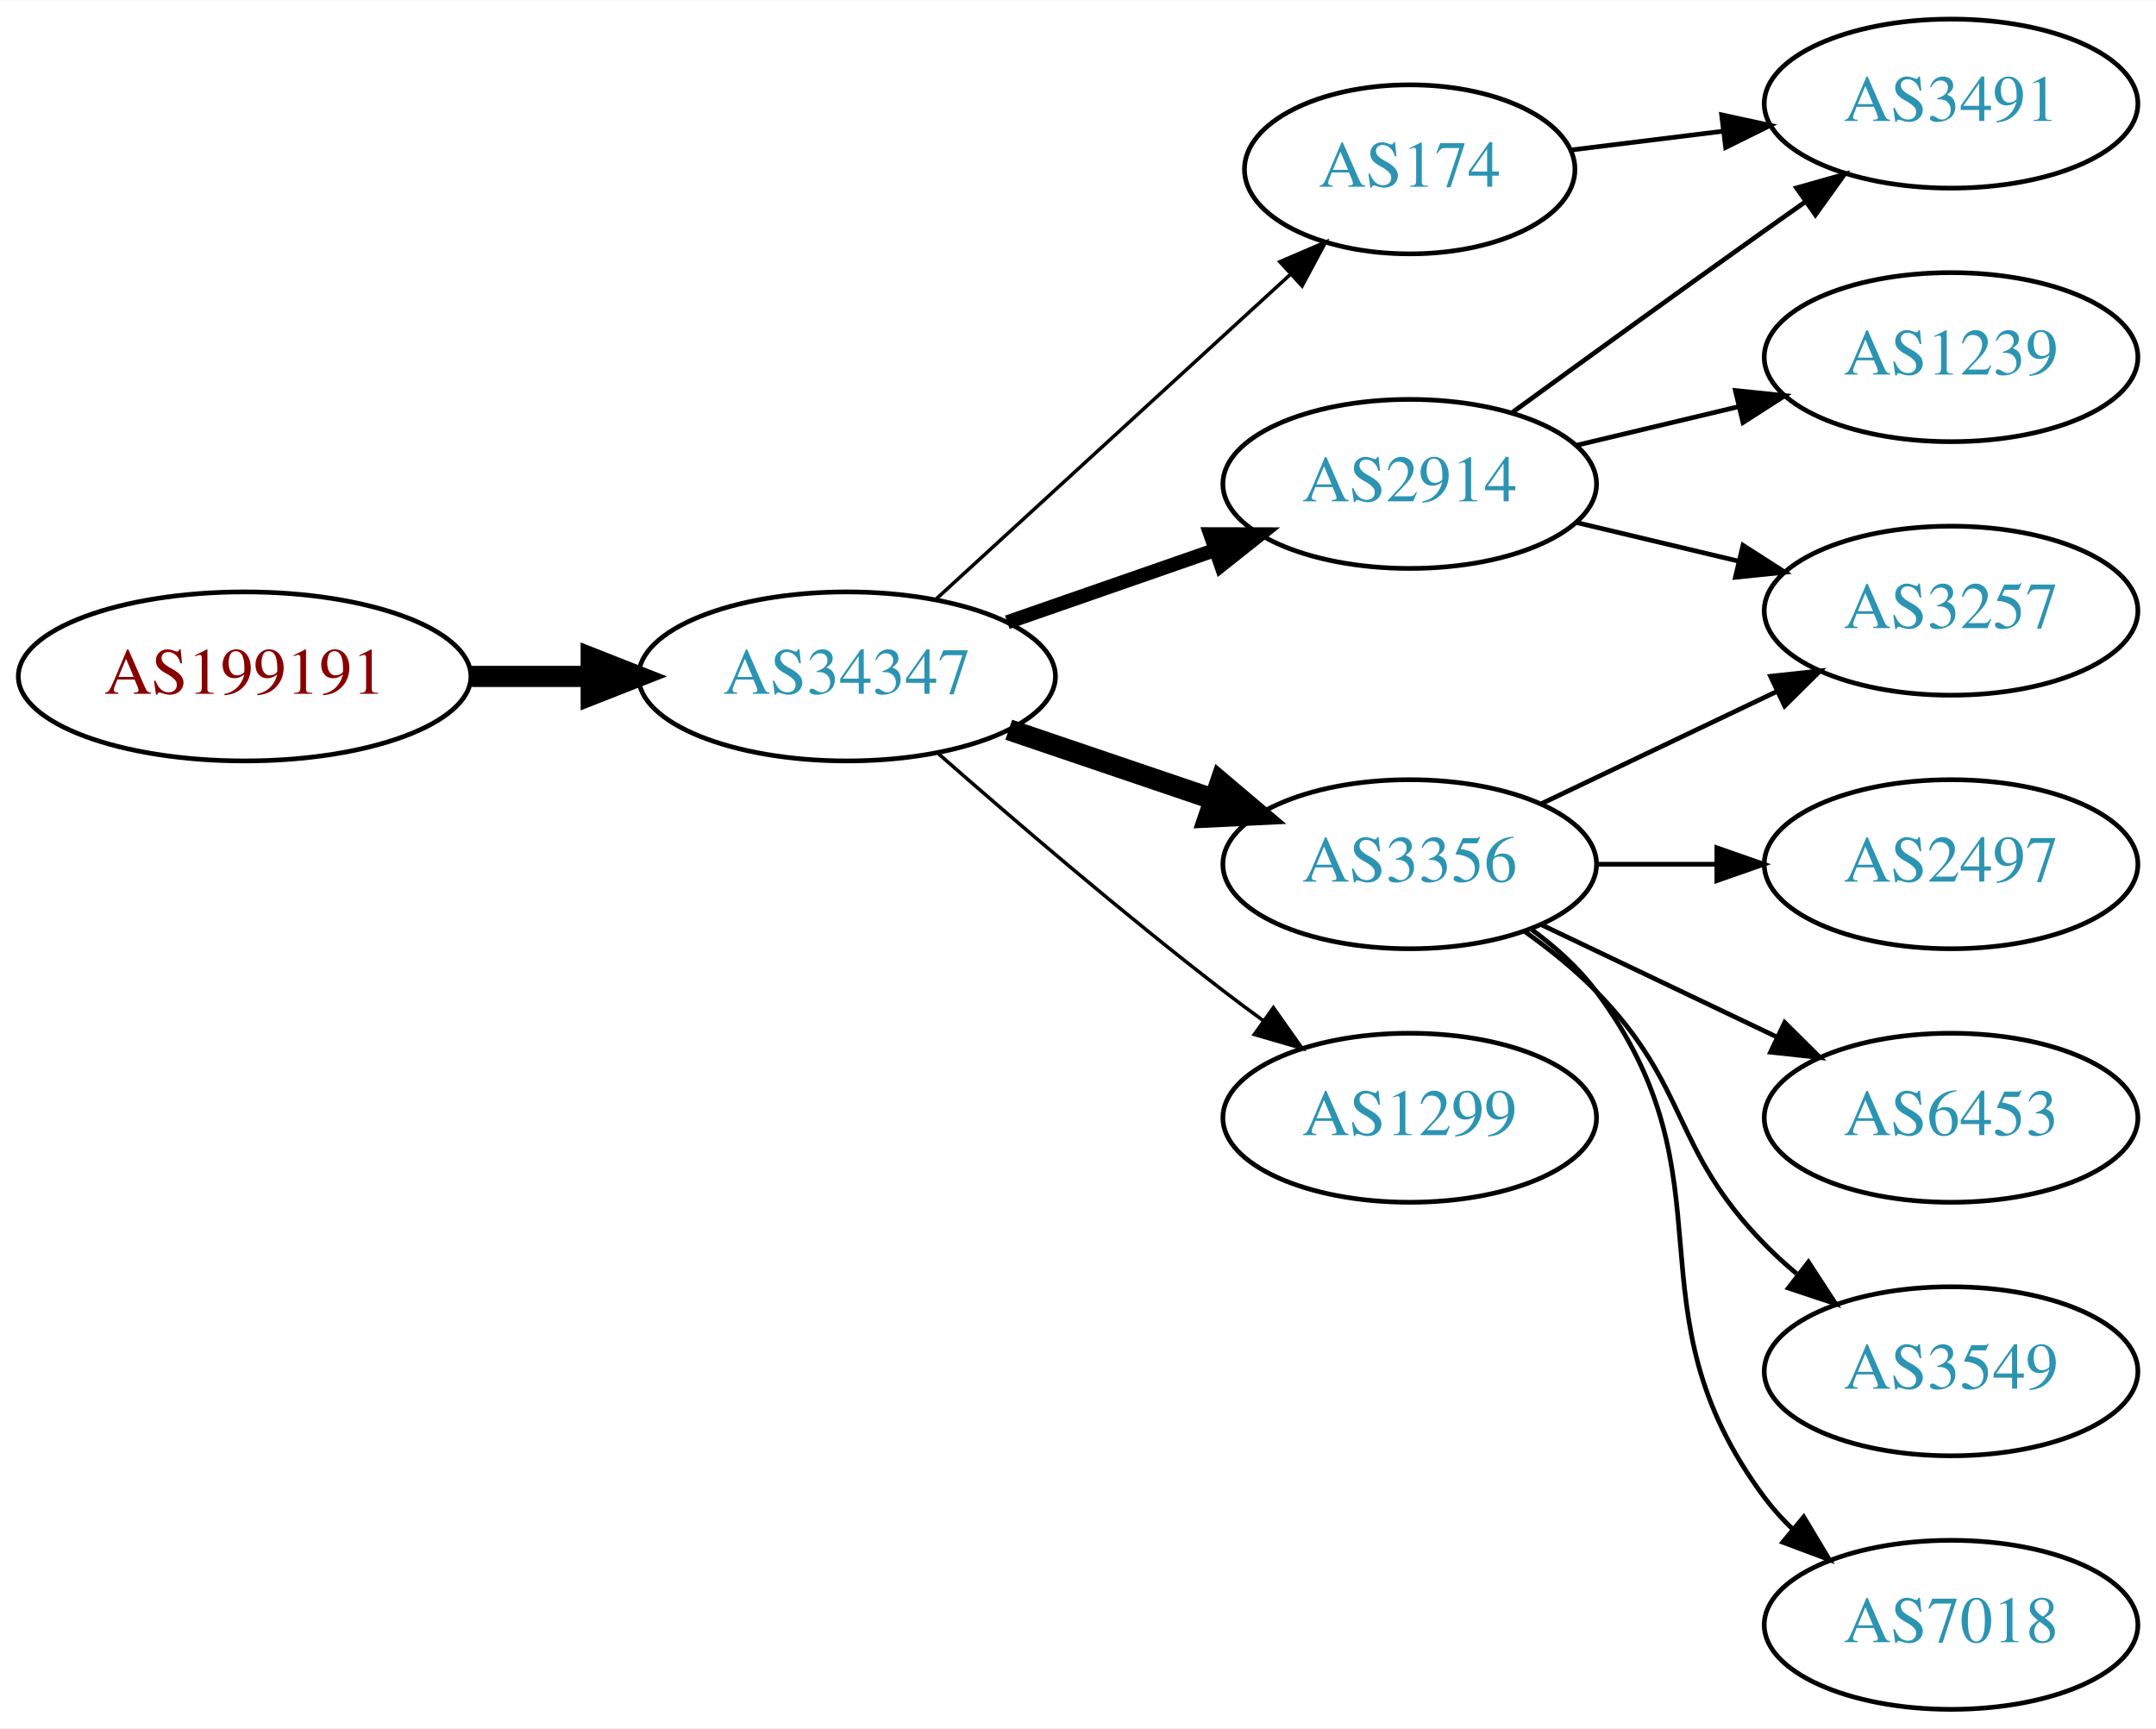
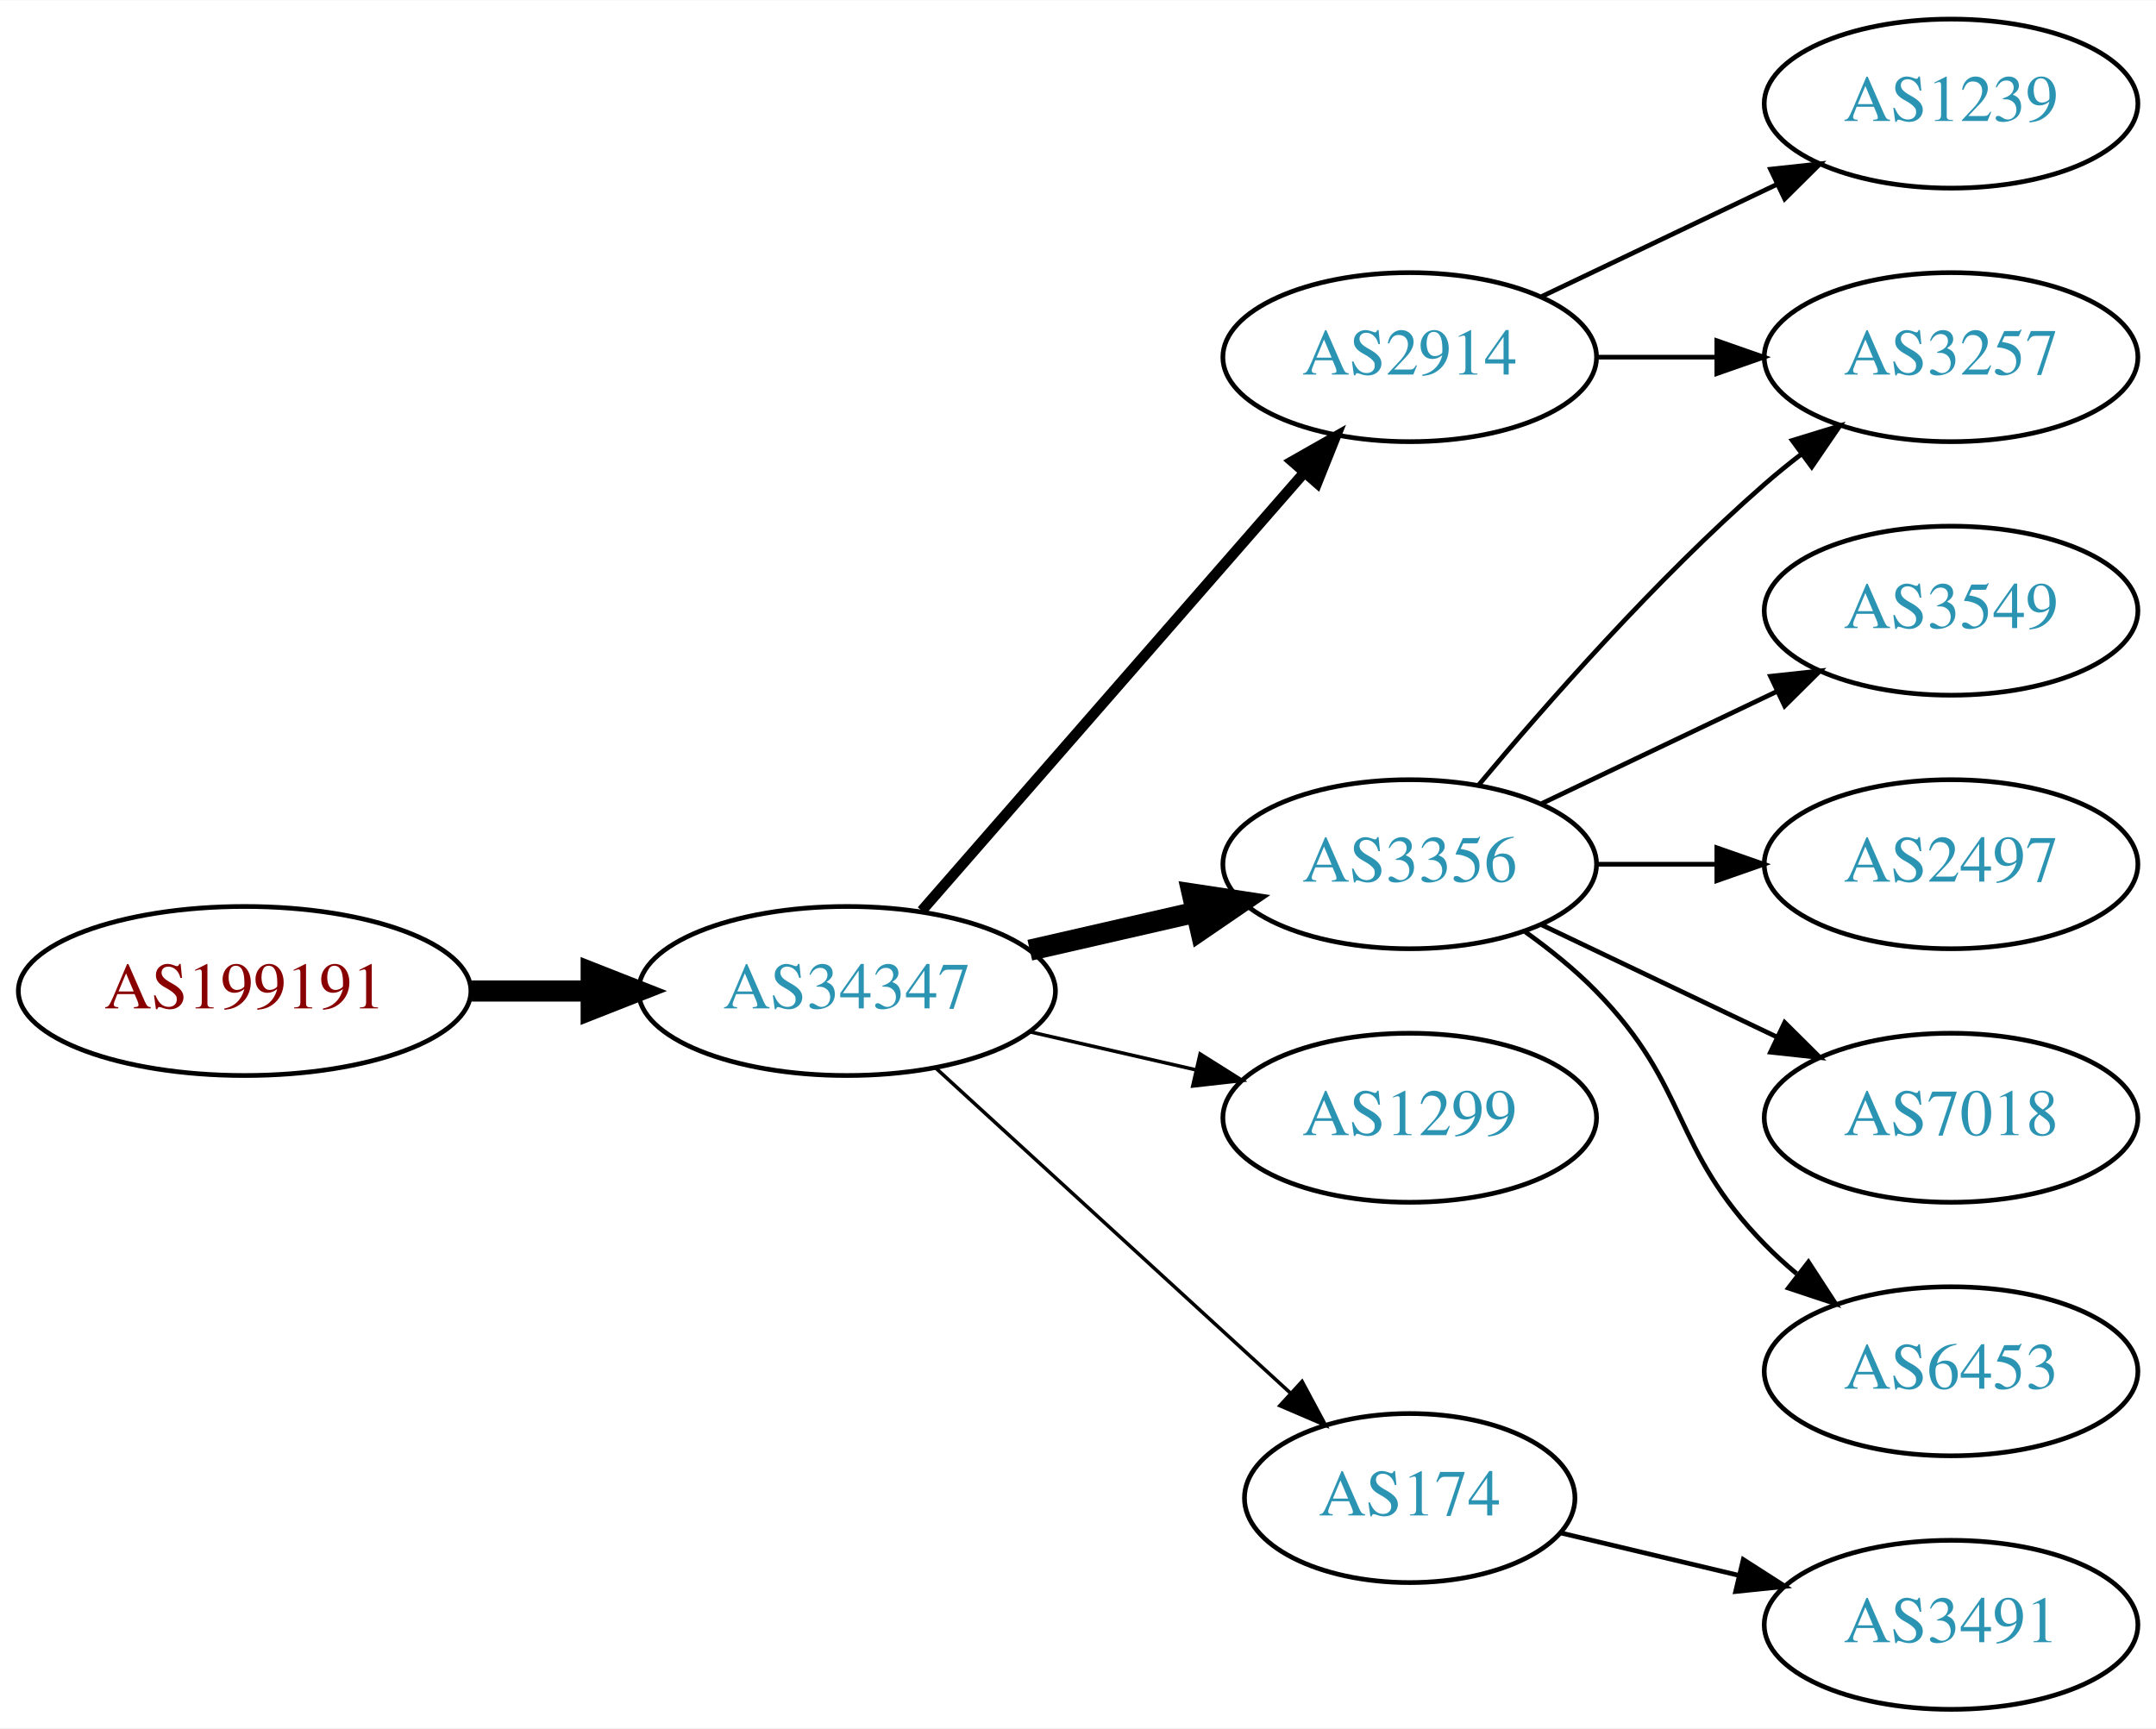
<svg xmlns="http://www.w3.org/2000/svg" xmlns:xlink="http://www.w3.org/1999/xlink" width="459pt" height="368pt" viewBox="0.00 0.00 459.17 368.00">
  <g id="graph0" class="graph" transform="scale(1 1) rotate(0) translate(4 364)">
    <polygon fill="white" stroke="none" points="-4,4 -4,-364 455.17,-364 455.17,4 -4,4" />
    <g id="node1" class="node">
      <g id="a_node1">
        <a xlink:href="/asn/199191" xlink:title="AS199191 ~ Klausner Trading International GmbH [AT]">
-           <ellipse fill="#ffffff" stroke="black" cx="48.096" cy="-220" rx="48.192" ry="18" />
-           <text text-anchor="middle" x="48.096" y="-216.3" font-family="Times,serif" font-size="14.00" fill="#880000">AS199191</text>
+           <ellipse fill="#ffffff" stroke="black" cx="48.096" cy="-153" rx="48.192" ry="18" />
+           <text text-anchor="middle" x="48.096" y="-149.3" font-family="Times,serif" font-size="14.00" fill="#880000">AS199191</text>
        </a>
      </g>
    </g>
    <g id="node2" class="node">
      <g id="a_node2">
        <a xlink:href="/asn/34347" xlink:title="AS34347 ~ HALLAG Kommunal GmbH [AT]">
-           <ellipse fill="#ffffff" stroke="black" cx="176.388" cy="-220" rx="44.393" ry="18" />
-           <text text-anchor="middle" x="176.388" y="-216.3" font-family="Times,serif" font-size="14.00" fill="#2c94b3">AS34347</text>
+           <ellipse fill="#ffffff" stroke="black" cx="176.388" cy="-153" rx="44.393" ry="18" />
+           <text text-anchor="middle" x="176.388" y="-149.3" font-family="Times,serif" font-size="14.00" fill="#2c94b3">AS34347</text>
        </a>
      </g>
    </g>
    <g id="edge1" class="edge">
-       <path fill="none" stroke="black" stroke-width="4.5" d="M96.481,-220C104.742,-220 113.386,-220 121.799,-220" />
-       <polygon fill="black" stroke="black" stroke-width="4.5" points="121.904,-223.938 131.904,-220 121.904,-216.063 121.904,-223.938" />
+       <path fill="none" stroke="black" stroke-width="4.5" d="M96.481,-153C104.742,-153 113.386,-153 121.799,-153" />
+       <polygon fill="black" stroke="black" stroke-width="4.5" points="121.904,-156.938 131.904,-153 121.904,-149.063 121.904,-156.938" />
    </g>
    <g id="node3" class="node">
      <g id="a_node3">
        <a xlink:href="/asn/2914" xlink:title="AS2914 ~ NTT America, Inc. [US]">
-           <ellipse fill="#ffffff" stroke="black" cx="296.23" cy="-261" rx="39.794" ry="18" />
-           <text text-anchor="middle" x="296.23" y="-257.3" font-family="Times,serif" font-size="14.00" fill="#2c94b3">AS2914</text>
+           <ellipse fill="#ffffff" stroke="black" cx="296.23" cy="-288" rx="39.794" ry="18" />
+           <text text-anchor="middle" x="296.23" y="-284.3" font-family="Times,serif" font-size="14.00" fill="#2c94b3">AS2914</text>
        </a>
      </g>
    </g>
    <g id="edge2" class="edge">
-       <path fill="none" stroke="black" stroke-width="3" d="M210.527,-231.53C224.244,-236.302 240.284,-241.883 254.693,-246.896" />
-       <polygon fill="black" stroke="black" stroke-width="3" points="253.765,-250.279 264.36,-250.26 256.065,-243.668 253.765,-250.279" />
+       <path fill="none" stroke="black" stroke-width="2.25" d="M192.312,-170.098C212.855,-193.631 249.974,-236.155 273.571,-263.187" />
+       <polygon fill="black" stroke="black" stroke-width="2.25" points="271.214,-265.809 280.426,-271.041 276.487,-261.206 271.214,-265.809" />
    </g>
    <g id="node4" class="node">
      <g id="a_node4">
        <a xlink:href="/asn/3356" xlink:title="AS3356 ~ Level 3 Parent, LLC [US]">
          <ellipse fill="#ffffff" stroke="black" cx="296.23" cy="-180" rx="39.794" ry="18" />
          <text text-anchor="middle" x="296.23" y="-176.3" font-family="Times,serif" font-size="14.00" fill="#2c94b3">AS3356</text>
        </a>
      </g>
    </g>
    <g id="edge3" class="edge">
-       <path fill="none" stroke="black" stroke-width="4.5" d="M210.841,-208.645C224.442,-204.028 240.284,-198.651 254.546,-193.81" />
-       <polygon fill="black" stroke="black" stroke-width="4.5" points="255.915,-197.503 264.119,-190.56 253.384,-190.046 255.915,-197.503" />
+       <path fill="none" stroke="black" stroke-width="4.5" d="M215.322,-161.692C226.563,-164.267 238.976,-167.111 250.599,-169.774" />
+       <polygon fill="black" stroke="black" stroke-width="4.5" points="249.934,-173.661 260.56,-172.057 251.692,-165.985 249.934,-173.661" />
    </g>
    <g id="node5" class="node">
      <g id="a_node5">
-         <a xlink:href="/asn/174" xlink:title="AS174 ~ Cogent Communications [US]">
-           <ellipse fill="#ffffff" stroke="black" cx="296.23" cy="-328" rx="35.194" ry="18" />
-           <text text-anchor="middle" x="296.23" y="-324.3" font-family="Times,serif" font-size="14.00" fill="#2c94b3">AS174</text>
-         </a>
-       </g>
-     </g>
-     <g id="edge4" class="edge">
-       <path fill="none" stroke="black" stroke-width="0.75" d="M195.285,-236.403C215.444,-254.878 248.321,-285.009 270.824,-305.632" />
-       <polygon fill="black" stroke="black" stroke-width="0.75" points="268.576,-308.319 278.313,-312.496 273.305,-303.159 268.576,-308.319" />
-     </g>
-     <g id="node6" class="node">
-       <g id="a_node6">
        <a xlink:href="/asn/1299" xlink:title="AS1299 ~ Telia Carrier [EU]">
          <ellipse fill="#ffffff" stroke="black" cx="296.23" cy="-126" rx="39.794" ry="18" />
          <text text-anchor="middle" x="296.23" y="-122.3" font-family="Times,serif" font-size="14.00" fill="#2c94b3">AS1299</text>
        </a>
      </g>
    </g>
+     <g id="edge4" class="edge">
+       <path fill="none" stroke="black" stroke-width="0.75" d="M215.322,-144.308C226.563,-141.733 238.976,-138.889 250.599,-136.226" />
+       <polygon fill="black" stroke="black" stroke-width="0.75" points="251.595,-139.588 260.56,-133.943 250.031,-132.765 251.595,-139.588" />
+     </g>
+     <g id="node6" class="node">
+       <g id="a_node6">
+         <a xlink:href="/asn/174" xlink:title="AS174 ~ Cogent Communications [US]">
+           <ellipse fill="#ffffff" stroke="black" cx="296.23" cy="-45" rx="35.194" ry="18" />
+           <text text-anchor="middle" x="296.23" y="-41.3" font-family="Times,serif" font-size="14.00" fill="#2c94b3">AS174</text>
+         </a>
+       </g>
+     </g>
    <g id="edge5" class="edge">
-       <path fill="none" stroke="black" stroke-width="0.75" d="M195.866,-203.527C211.666,-189.648 235.176,-169.477 256.584,-153 259.326,-150.889 262.217,-148.739 265.132,-146.62" />
-       <polygon fill="black" stroke="black" stroke-width="0.75" points="267.199,-149.445 273.31,-140.791 263.135,-143.745 267.199,-149.445" />
+       <path fill="none" stroke="black" stroke-width="0.75" d="M195.285,-136.597C215.444,-118.122 248.321,-87.991 270.824,-67.368" />
+       <polygon fill="black" stroke="black" stroke-width="0.75" points="273.305,-69.841 278.313,-60.504 268.576,-64.68 273.305,-69.841" />
    </g>
    <g id="node7" class="node">
      <g id="a_node7">
-         <a xlink:href="/asn/3491" xlink:title="AS3491 ~ PCCW Global, Inc. [US]">
-           <ellipse fill="#ffffff" stroke="black" cx="411.523" cy="-342" rx="39.794" ry="18" />
-           <text text-anchor="middle" x="411.523" y="-338.3" font-family="Times,serif" font-size="14.00" fill="#2c94b3">AS3491</text>
+         <a xlink:href="/asn/3257" xlink:title="AS3257 ~ GTT [DE]">
+           <ellipse fill="#ffffff" stroke="black" cx="411.523" cy="-288" rx="39.794" ry="18" />
+           <text text-anchor="middle" x="411.523" y="-284.3" font-family="Times,serif" font-size="14.00" fill="#2c94b3">AS3257</text>
        </a>
      </g>
    </g>
+     <g id="edge11" class="edge">
+       <path fill="none" stroke="black" d="M335.902,-288C344.105,-288 352.869,-288 361.401,-288" />
+       <polygon fill="black" stroke="black" points="361.641,-291.5 371.641,-288 361.641,-284.5 361.641,-291.5" />
+     </g>
+     <g id="node12" class="node">
+       <g id="a_node12">
+         <a xlink:href="/asn/1239" xlink:title="AS1239 ~ Sprint [US]">
+           <ellipse fill="#ffffff" stroke="black" cx="411.523" cy="-342" rx="39.794" ry="18" />
+           <text text-anchor="middle" x="411.523" y="-338.3" font-family="Times,serif" font-size="14.00" fill="#2c94b3">AS1239</text>
+         </a>
+       </g>
+     </g>
+     <g id="edge12" class="edge">
+       <path fill="none" stroke="black" d="M324.367,-300.934C339.361,-308.081 358.182,-317.052 374.405,-324.785" />
+       <polygon fill="black" stroke="black" points="373.075,-328.028 383.608,-329.171 376.087,-321.709 373.075,-328.028" />
+     </g>
    <g id="edge6" class="edge">
-       <path fill="none" stroke="black" d="M318.078,-276.222C333.012,-287.091 353.626,-302.025 371.877,-315 374.697,-317.005 377.64,-319.085 380.588,-321.159" />
-       <polygon fill="black" stroke="black" points="378.616,-324.05 388.813,-326.926 382.634,-318.319 378.616,-324.05" />
+       <path fill="none" stroke="black" d="M310.86,-196.817C325.143,-213.929 348.689,-240.745 371.877,-261 374.342,-263.154 376.981,-265.294 379.678,-267.372" />
+       <polygon fill="black" stroke="black" points="377.703,-270.264 387.832,-273.37 381.851,-264.625 377.703,-270.264" />
    </g>
    <g id="node8" class="node">
      <g id="a_node8">
-         <a xlink:href="/asn/1239" xlink:title="AS1239 ~ Sprint [US]">
-           <ellipse fill="#ffffff" stroke="black" cx="411.523" cy="-288" rx="39.794" ry="18" />
-           <text text-anchor="middle" x="411.523" y="-284.3" font-family="Times,serif" font-size="14.00" fill="#2c94b3">AS1239</text>
+         <a xlink:href="/asn/3549" xlink:title="AS3549 ~ Level 3 Parent, LLC [US]">
+           <ellipse fill="#ffffff" stroke="black" cx="411.523" cy="-234" rx="39.794" ry="18" />
+           <text text-anchor="middle" x="411.523" y="-230.3" font-family="Times,serif" font-size="14.00" fill="#2c94b3">AS3549</text>
        </a>
      </g>
    </g>
    <g id="edge7" class="edge">
-       <path fill="none" stroke="black" d="M331.837,-269.248C342.709,-271.838 354.863,-274.735 366.305,-277.462" />
-       <polygon fill="black" stroke="black" points="365.589,-280.889 376.128,-279.803 367.212,-274.08 365.589,-280.889" />
+       <path fill="none" stroke="black" d="M324.367,-192.934C339.361,-200.081 358.182,-209.052 374.405,-216.785" />
+       <polygon fill="black" stroke="black" points="373.075,-220.028 383.608,-221.171 376.087,-213.709 373.075,-220.028" />
    </g>
    <g id="node9" class="node">
      <g id="a_node9">
-         <a xlink:href="/asn/3257" xlink:title="AS3257 ~ GTT [DE]">
-           <ellipse fill="#ffffff" stroke="black" cx="411.523" cy="-234" rx="39.794" ry="18" />
-           <text text-anchor="middle" x="411.523" y="-230.3" font-family="Times,serif" font-size="14.00" fill="#2c94b3">AS3257</text>
-         </a>
-       </g>
-     </g>
-     <g id="edge8" class="edge">
-       <path fill="none" stroke="black" d="M331.837,-252.752C342.709,-250.162 354.863,-247.265 366.305,-244.538" />
-       <polygon fill="black" stroke="black" points="367.212,-247.92 376.128,-242.197 365.589,-241.111 367.212,-247.92" />
-     </g>
-     <g id="edge11" class="edge">
-       <path fill="none" stroke="black" d="M324.367,-192.934C339.361,-200.081 358.182,-209.052 374.405,-216.785" />
-       <polygon fill="black" stroke="black" points="373.075,-220.028 383.608,-221.171 376.087,-213.709 373.075,-220.028" />
-     </g>
-     <g id="node10" class="node">
-       <g id="a_node10">
        <a xlink:href="/asn/2497" xlink:title="AS2497 ~ Internet Initiative Japan Inc. [JP]">
          <ellipse fill="#ffffff" stroke="black" cx="411.523" cy="-180" rx="39.794" ry="18" />
          <text text-anchor="middle" x="411.523" y="-176.3" font-family="Times,serif" font-size="14.00" fill="#2c94b3">AS2497</text>
        </a>
      </g>
    </g>
-     <g id="edge9" class="edge">
+     <g id="edge8" class="edge">
      <path fill="none" stroke="black" d="M335.902,-180C344.105,-180 352.869,-180 361.401,-180" />
      <polygon fill="black" stroke="black" points="361.641,-183.5 371.641,-180 361.641,-176.5 361.641,-183.5" />
+     </g>
+     <g id="node10" class="node">
+       <g id="a_node10">
+         <a xlink:href="/asn/7018" xlink:title="AS7018 ~ AT&amp;T Services, Inc. [US]">
+           <ellipse fill="#ffffff" stroke="black" cx="411.523" cy="-126" rx="39.794" ry="18" />
+           <text text-anchor="middle" x="411.523" y="-122.3" font-family="Times,serif" font-size="14.00" fill="#2c94b3">AS7018</text>
+         </a>
+       </g>
+     </g>
+     <g id="edge9" class="edge">
+       <path fill="none" stroke="black" d="M324.367,-167.066C339.361,-159.919 358.182,-150.948 374.405,-143.215" />
+       <polygon fill="black" stroke="black" points="376.087,-146.291 383.608,-138.829 373.075,-139.972 376.087,-146.291" />
    </g>
    <g id="node11" class="node">
      <g id="a_node11">
        <a xlink:href="/asn/6453" xlink:title="AS6453 ~ TATA COMMUNICATIONS (AMERICA) INC [US]">
-           <ellipse fill="#ffffff" stroke="black" cx="411.523" cy="-126" rx="39.794" ry="18" />
-           <text text-anchor="middle" x="411.523" y="-122.3" font-family="Times,serif" font-size="14.00" fill="#2c94b3">AS6453</text>
+           <ellipse fill="#ffffff" stroke="black" cx="411.523" cy="-72" rx="39.794" ry="18" />
+           <text text-anchor="middle" x="411.523" y="-68.3" font-family="Times,serif" font-size="14.00" fill="#2c94b3">AS6453</text>
        </a>
      </g>
    </g>
    <g id="edge10" class="edge">
-       <path fill="none" stroke="black" d="M324.367,-167.066C339.361,-159.919 358.182,-150.948 374.405,-143.215" />
-       <polygon fill="black" stroke="black" points="376.087,-146.291 383.608,-138.829 373.075,-139.972 376.087,-146.291" />
-     </g>
-     <g id="node12" class="node">
-       <g id="a_node12">
-         <a xlink:href="/asn/3549" xlink:title="AS3549 ~ Level 3 Parent, LLC [US]">
-           <ellipse fill="#ffffff" stroke="black" cx="411.523" cy="-72" rx="39.794" ry="18" />
-           <text text-anchor="middle" x="411.523" y="-68.3" font-family="Times,serif" font-size="14.00" fill="#2c94b3">AS3549</text>
-         </a>
-       </g>
-     </g>
-     <g id="edge12" class="edge">
      <path fill="none" stroke="black" d="M320.824,-165.611C326.08,-161.852 331.412,-157.563 335.877,-153 356.049,-132.383 351.704,-119.617 371.877,-99 373.969,-96.861 376.253,-94.782 378.63,-92.79" />
      <polygon fill="black" stroke="black" points="381.148,-95.268 386.929,-86.389 376.873,-89.725 381.148,-95.268" />
    </g>
    <g id="node13" class="node">
      <g id="a_node13">
-         <a xlink:href="/asn/7018" xlink:title="AS7018 ~ AT&amp;T Services, Inc. [US]">
+         <a xlink:href="/asn/3491" xlink:title="AS3491 ~ PCCW Global, Inc. [US]">
          <ellipse fill="#ffffff" stroke="black" cx="411.523" cy="-18" rx="39.794" ry="18" />
-           <text text-anchor="middle" x="411.523" y="-14.3" font-family="Times,serif" font-size="14.00" fill="#2c94b3">AS7018</text>
+           <text text-anchor="middle" x="411.523" y="-14.3" font-family="Times,serif" font-size="14.00" fill="#2c94b3">AS3491</text>
        </a>
      </g>
    </g>
    <g id="edge13" class="edge">
-       <path fill="none" stroke="black" d="M322.161,-166.118C327.237,-162.389 332.155,-157.984 335.877,-153 366.148,-112.458 341.605,-85.542 371.877,-45 373.621,-42.664 375.628,-40.455 377.792,-38.383" />
-       <polygon fill="black" stroke="black" points="380.151,-40.973 385.592,-31.882 375.67,-35.595 380.151,-40.973" />
-     </g>
-     <g id="edge14" class="edge">
-       <path fill="none" stroke="black" d="M330.609,-332.125C340.699,-333.372 351.982,-334.766 362.817,-336.105" />
-       <polygon fill="black" stroke="black" points="362.661,-339.612 373.014,-337.365 363.519,-332.665 362.661,-339.612" />
+       <path fill="none" stroke="black" d="M328.488,-37.551C340.168,-34.767 353.663,-31.551 366.293,-28.541" />
+       <polygon fill="black" stroke="black" points="367.268,-31.907 376.184,-26.184 365.645,-25.097 367.268,-31.907" />
    </g>
  </g>
</svg>
